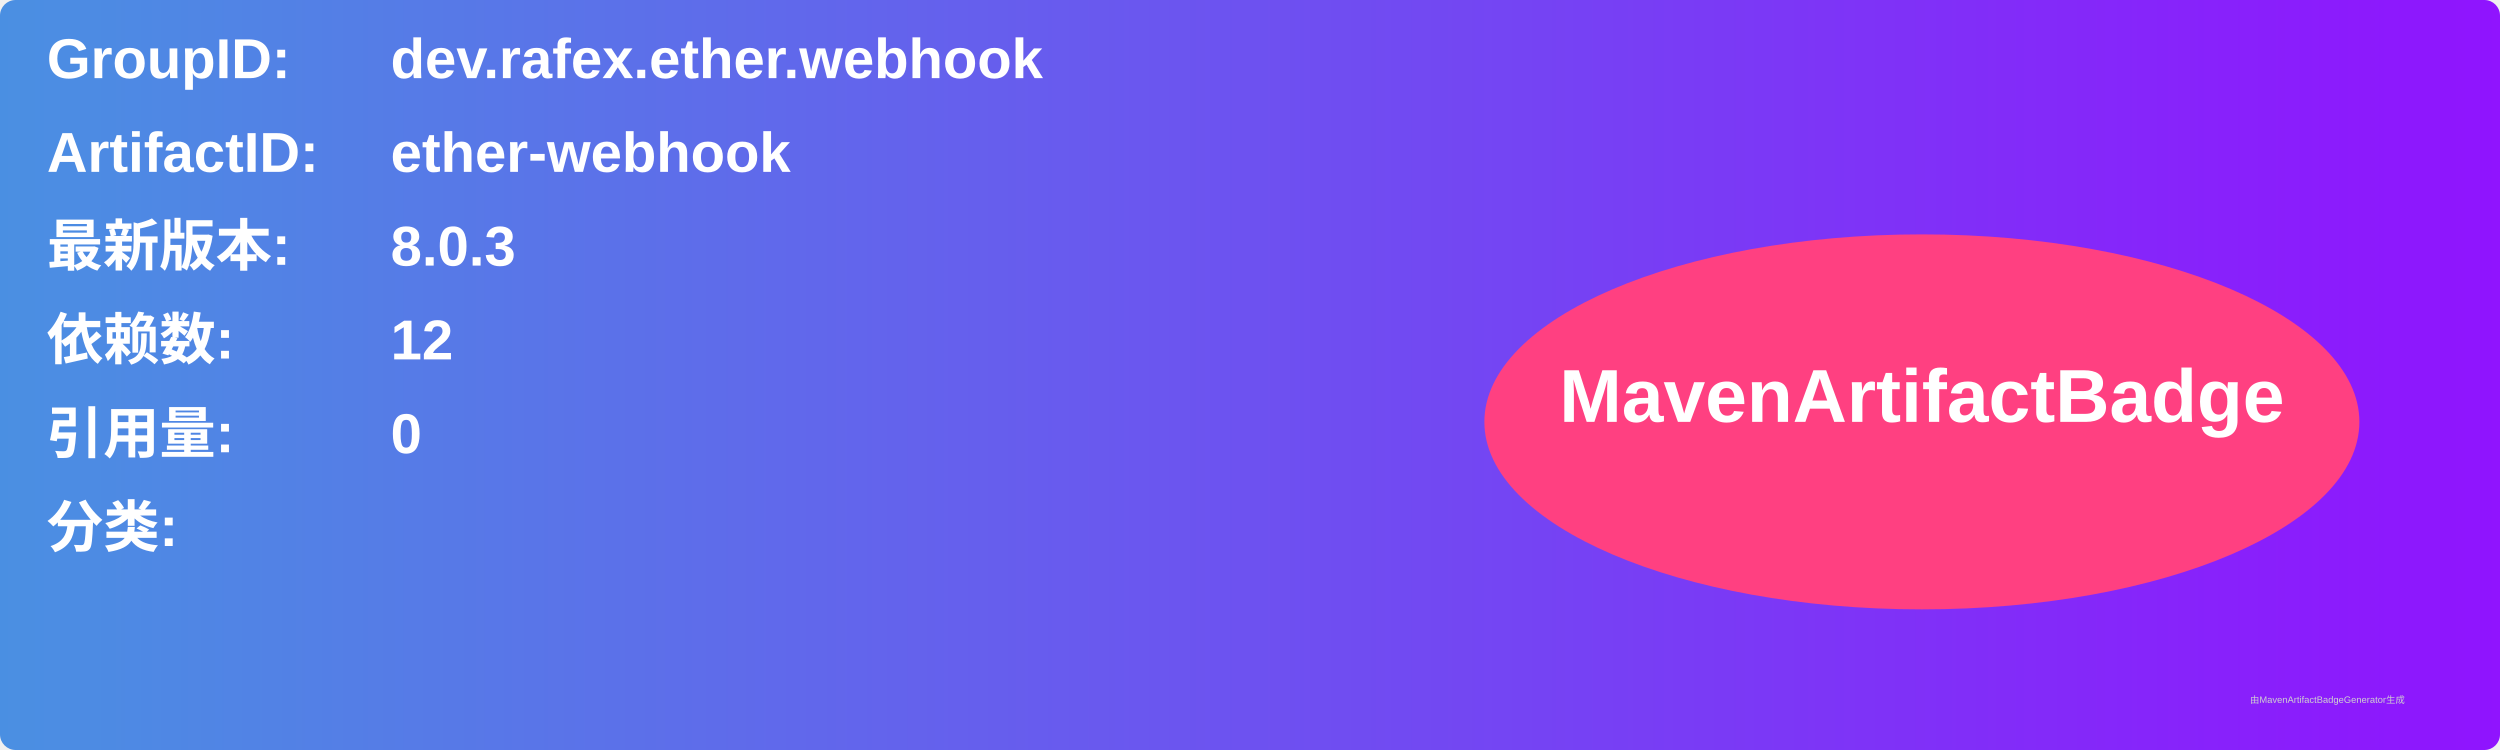
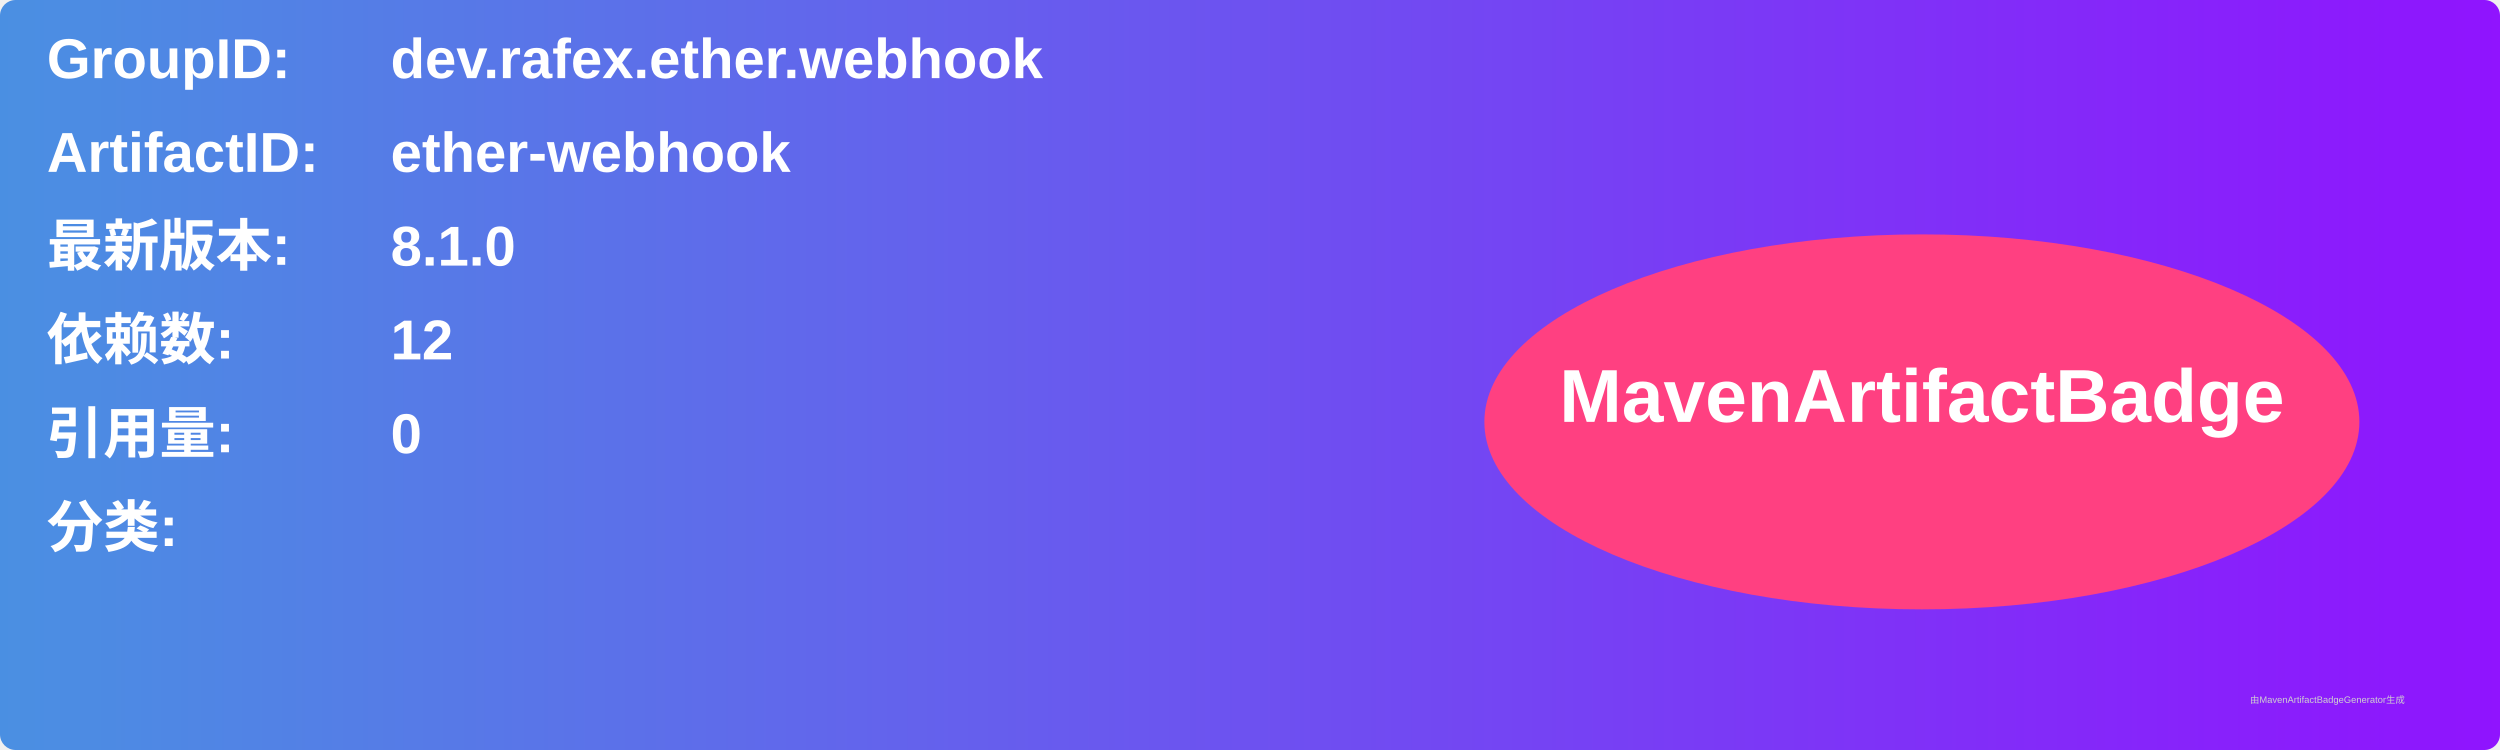
<svg xmlns="http://www.w3.org/2000/svg" width="800" height="240" viewBox="0 0 800 240">
  <linearGradient id="grad" x1="0%" y1="0%" x2="100%" y2="0%">
    <stop offset="0%" stop-color="#4a90e2" />
    <stop offset="100%" stop-color="#9013fe" />
  </linearGradient>
  <rect width="100%" height="100%" rx="5" ry="5" fill="url(#grad)" />
  <g transform="translate(15, 15)">
    <text x="0" y="10" font-family="Arial" font-size="18" fill="white" font-weight="bold" width="260">GroupID:</text>
    <text x="110" y="10" font-family="Arial" font-size="18" fill="white" font-weight="bold" width="460">dev.rafex.ether.webhook</text>
    <text x="0" y="40" font-family="Arial" font-size="18" fill="white" font-weight="bold" width="260">ArtifactID:</text>
    <text x="110" y="40" font-family="Arial" font-size="18" fill="white" font-weight="bold" width="460">ether-webhook</text>
    <text x="0" y="70" font-family="Arial" font-size="18" fill="white" font-weight="bold">最新版本:</text>
    <text x="110" y="70" font-family="Arial" font-size="18" fill="white" font-weight="bold">
-       <tspan font-weight="bold">8.0.3</tspan>
+       <tspan font-weight="bold">8.1.0</tspan>
    </text>
    <text x="0" y="100" font-family="Arial" font-size="18" fill="white" font-weight="bold">依赖数: </text>
    <text x="110" y="100" font-family="Arial" font-size="18" fill="white">
      <tspan font-weight="bold">12</tspan>
    </text>
    <text x="0" y="130" font-family="Arial" font-size="18" fill="white" font-weight="bold">引用量: </text>
    <text x="110" y="130" font-family="Arial" font-size="18" fill="white">
      <tspan font-weight="bold">0</tspan>
    </text>
    <text x="0" y="160" font-family="Arial" font-size="18" fill="white" font-weight="bold">分类:</text>
    <text x="10" y="190" font-family="Arial" font-size="10" fill="white">
      <tspan font-weight="bold" />
    </text>
    <ellipse cx="600" cy="120" rx="140" ry="60" fill="#ff4081" />
    <text x="600" y="120" text-anchor="middle" font-family="Arial" font-size="24" fill="white" font-weight="bold">MavenArtifactBadge</text>
  </g>
  <text x="720" y="225" font-family="Arial" font-size="3" fill="#d0d0d0">由MavenArtifactBadgeGenerator生成</text>
</svg>
